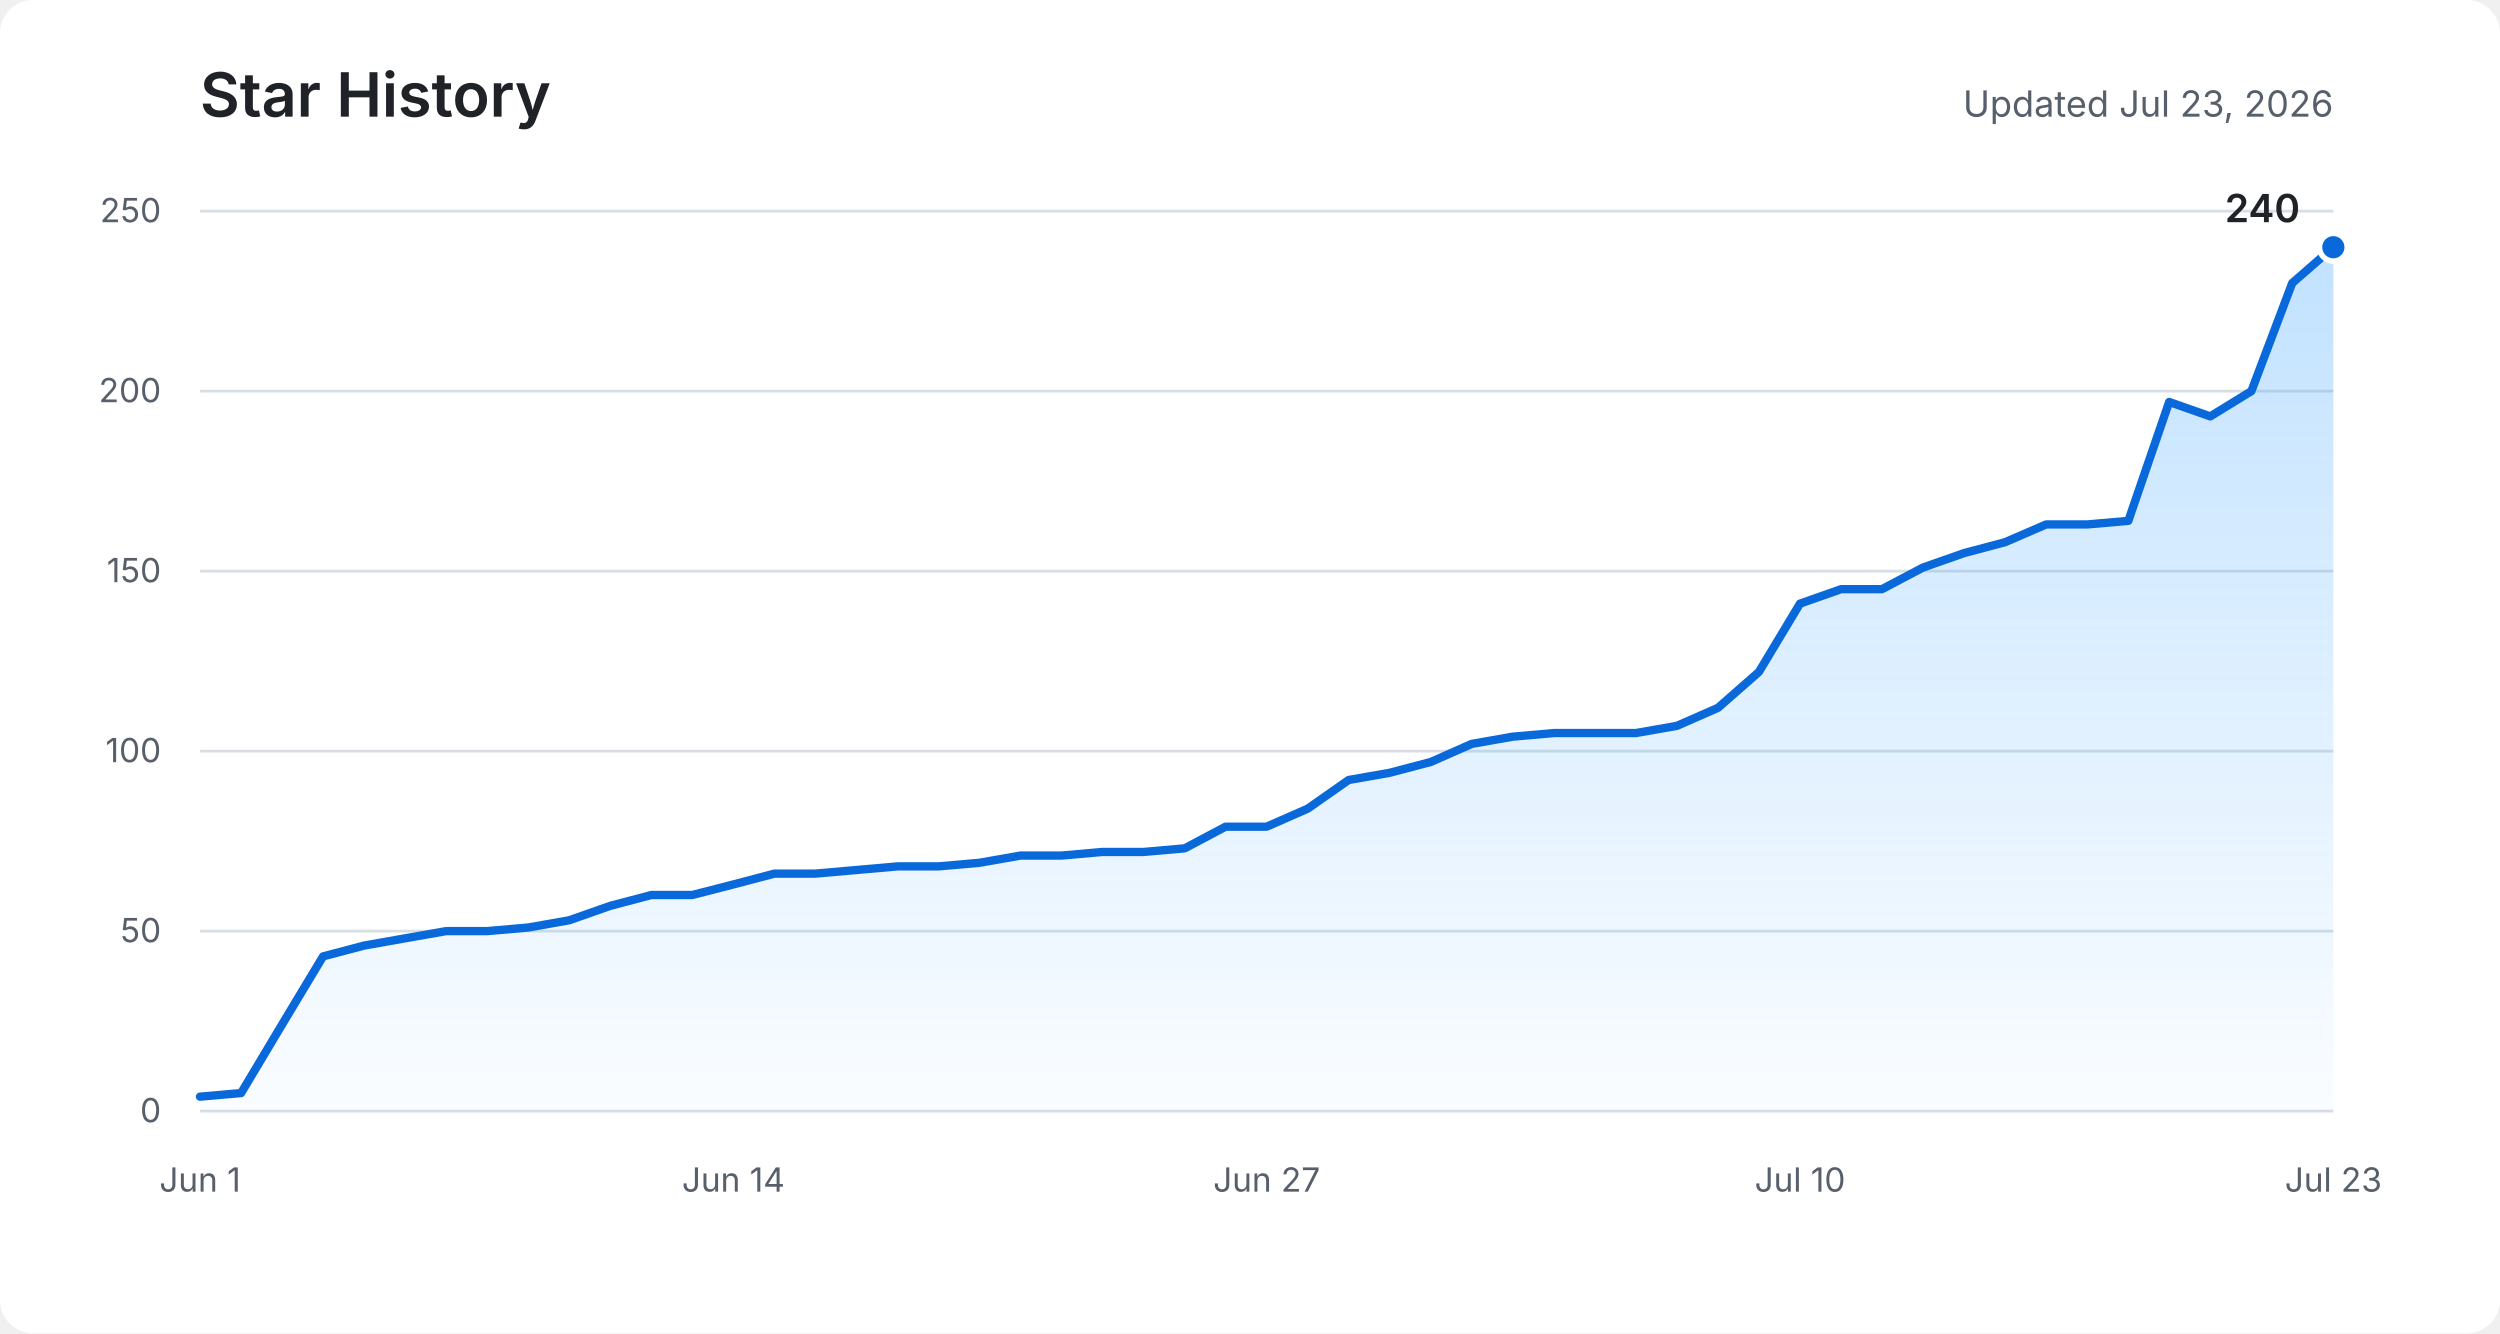
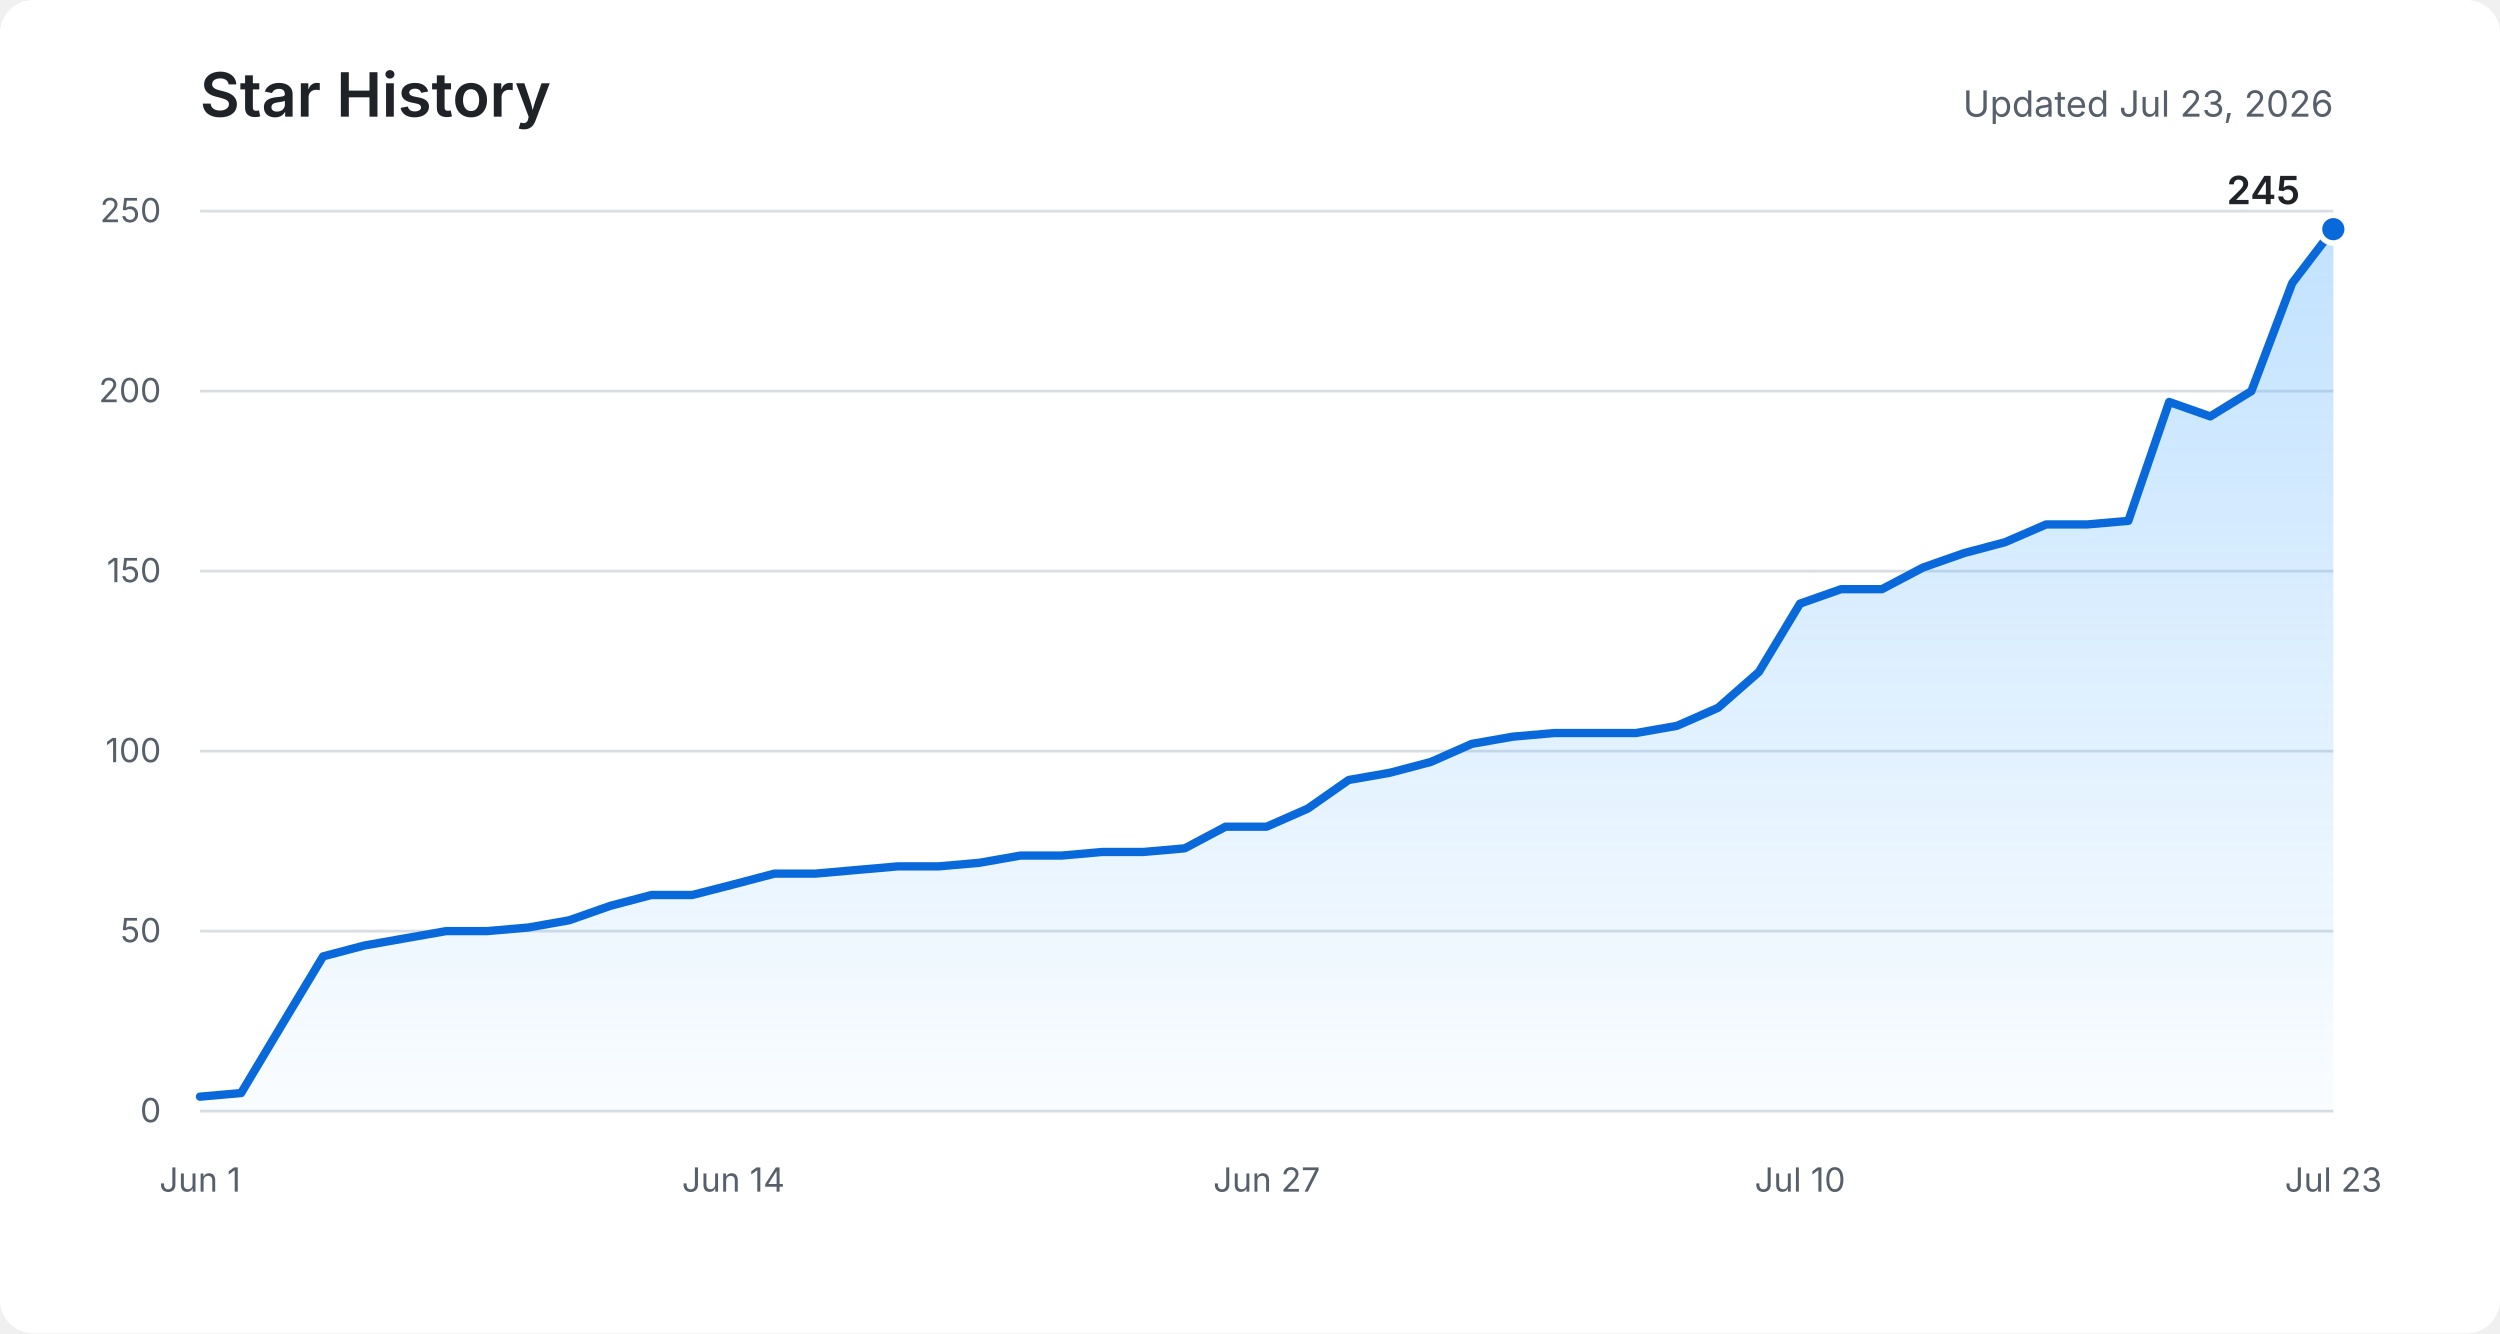
<svg xmlns="http://www.w3.org/2000/svg" role="img" aria-labelledby="title description" viewBox="0 0 900 480">
  <defs>
    <linearGradient id="area" x1="0" y1="0" x2="0" y2="1">
      <stop offset="0%" stop-color="#54aeff" stop-opacity="0.36" />
      <stop offset="100%" stop-color="#54aeff" stop-opacity="0.03" />
    </linearGradient>
  </defs>
  <rect fill="#ffffff" width="900" height="480" rx="12" />
  <text fill="#1f2328" x="72" y="42" font-family="-apple-system, BlinkMacSystemFont, Segoe UI, sans-serif" font-size="22" font-weight="600">Star History</text>
  <text fill="#57606a" x="840" y="42" text-anchor="end" font-family="-apple-system, BlinkMacSystemFont, Segoe UI, sans-serif" font-size="13">Updated Jul 23, 2026</text>
  <g fill="none" stroke="#d8dee4" stroke-width="1">
    <path d="M72 400H840" />
    <path d="M72 335.2H840" />
    <path d="M72 270.4H840" />
    <path d="M72 205.6H840" />
    <path d="M72 140.8H840" />
    <path d="M72 76H840" />
  </g>
  <g fill="#57606a" font-family="-apple-system, BlinkMacSystemFont, Segoe UI, sans-serif" font-size="12">
    <text x="58" y="404" text-anchor="end">0</text>
    <text x="58" y="339.2" text-anchor="end">50</text>
    <text x="58" y="274.4" text-anchor="end">100</text>
    <text x="58" y="209.6" text-anchor="end">150</text>
    <text x="58" y="144.8" text-anchor="end">200</text>
    <text x="58" y="80" text-anchor="end">250</text>
    <text x="72" y="429" text-anchor="middle">Jun 1</text>
    <text x="264" y="429" text-anchor="middle">Jun 14</text>
    <text x="456" y="429" text-anchor="middle">Jun 27</text>
    <text x="648" y="429" text-anchor="middle">Jul 10</text>
    <text x="840" y="429" text-anchor="middle">Jul 23</text>
  </g>
-   <path fill="url(#area)" d="M72,394.8 L86.8,393.5 L101.5,368.9 L116.3,344.3 L131.1,340.4 L145.8,337.8 L160.6,335.2 L175.4,335.2 L190.2,333.9 L204.9,331.3 L219.7,326.1 L234.5,322.2 L249.2,322.2 L264,318.4 L278.8,314.5 L293.5,314.5 L308.3,313.2 L323.1,311.9 L337.8,311.9 L352.6,310.6 L367.4,308 L382.2,308 L396.9,306.7 L411.7,306.7 L426.5,305.4 L441.2,297.6 L456,297.6 L470.8,291.1 L485.5,280.8 L500.3,278.2 L515.1,274.3 L529.8,267.8 L544.6,265.2 L559.4,263.9 L574.2,263.9 L588.9,263.9 L603.7,261.3 L618.5,254.8 L633.2,241.9 L648,217.3 L662.8,212.1 L677.5,212.1 L692.3,204.3 L707.1,199.1 L721.8,195.2 L736.6,188.8 L751.4,188.8 L766.2,187.5 L780.9,144.7 L795.7,149.9 L810.5,140.8 L825.2,101.9 L840,89 L840,400 L72,400 Z" />
-   <polyline fill="none" stroke="#0969da" stroke-width="3" stroke-linecap="round" stroke-linejoin="round" points="72,394.8 86.8,393.5 101.5,368.9 116.3,344.3 131.1,340.4 145.8,337.8 160.6,335.2 175.4,335.2 190.2,333.9 204.9,331.3 219.7,326.1 234.5,322.2 249.2,322.2 264,318.4 278.8,314.5 293.5,314.5 308.3,313.2 323.1,311.9 337.8,311.9 352.6,310.6 367.4,308 382.2,308 396.9,306.7 411.7,306.7 426.5,305.4 441.2,297.6 456,297.6 470.8,291.1 485.5,280.8 500.3,278.2 515.1,274.3 529.8,267.8 544.6,265.2 559.4,263.9 574.2,263.9 588.9,263.9 603.7,261.3 618.5,254.8 633.2,241.9 648,217.3 662.8,212.1 677.5,212.1 692.3,204.3 707.1,199.1 721.8,195.2 736.6,188.8 751.4,188.8 766.2,187.5 780.9,144.7 795.7,149.9 810.5,140.8 825.2,101.9 840,89" />
-   <circle fill="#0969da" stroke="#ffffff" cx="840" cy="89" r="5" stroke-width="2" />
-   <text fill="#1f2328" x="828" y="80" text-anchor="end" font-family="-apple-system, BlinkMacSystemFont, Segoe UI, sans-serif" font-size="14" font-weight="600">240</text>
+   <path fill="url(#area)" d="M72,394.8 L86.8,393.5 L101.5,368.9 L116.3,344.3 L131.1,340.4 L145.8,337.8 L160.6,335.2 L175.4,335.2 L190.2,333.9 L204.9,331.3 L219.7,326.1 L234.5,322.2 L249.2,322.2 L264,318.4 L278.8,314.5 L293.5,314.5 L308.3,313.2 L323.1,311.9 L337.8,311.9 L352.6,310.6 L367.4,308 L382.2,308 L396.9,306.7 L411.7,306.7 L426.5,305.4 L441.2,297.6 L456,297.6 L470.8,291.1 L485.5,280.8 L500.3,278.2 L515.1,274.3 L529.8,267.8 L544.6,265.2 L559.4,263.9 L574.2,263.9 L588.9,263.9 L603.7,261.3 L618.5,254.8 L633.2,241.9 L648,217.3 L662.8,212.1 L677.5,212.1 L692.3,204.3 L707.1,199.1 L721.8,195.2 L736.6,188.8 L751.4,188.8 L766.2,187.5 L780.9,144.7 L795.7,149.9 L810.5,140.8 L825.2,101.9 L840,82.5 L840,400 L72,400 Z" />
+   <polyline fill="none" stroke="#0969da" stroke-width="3" stroke-linecap="round" stroke-linejoin="round" points="72,394.8 86.8,393.5 101.5,368.9 116.3,344.3 131.1,340.4 145.8,337.8 160.6,335.2 175.4,335.2 190.2,333.9 204.9,331.3 219.7,326.1 234.5,322.2 249.2,322.2 264,318.4 278.8,314.5 293.5,314.5 308.3,313.2 323.1,311.9 337.8,311.9 352.6,310.6 367.4,308 382.2,308 396.9,306.7 411.7,306.7 426.5,305.4 441.2,297.6 456,297.6 470.8,291.1 485.5,280.8 500.3,278.2 515.1,274.3 529.8,267.8 544.6,265.2 559.4,263.9 574.2,263.9 588.9,263.9 603.7,261.3 618.5,254.8 633.2,241.9 648,217.3 662.8,212.1 677.5,212.1 692.3,204.3 707.1,199.1 721.8,195.2 736.6,188.8 751.4,188.8 766.2,187.5 780.9,144.7 795.7,149.9 810.5,140.8 825.2,101.9 840,82.5" />
+   <circle fill="#0969da" stroke="#ffffff" cx="840" cy="82.5" r="5" stroke-width="2" />
+   <text fill="#1f2328" x="828" y="73.5" text-anchor="end" font-family="-apple-system, BlinkMacSystemFont, Segoe UI, sans-serif" font-size="14" font-weight="600">245</text>
</svg>
